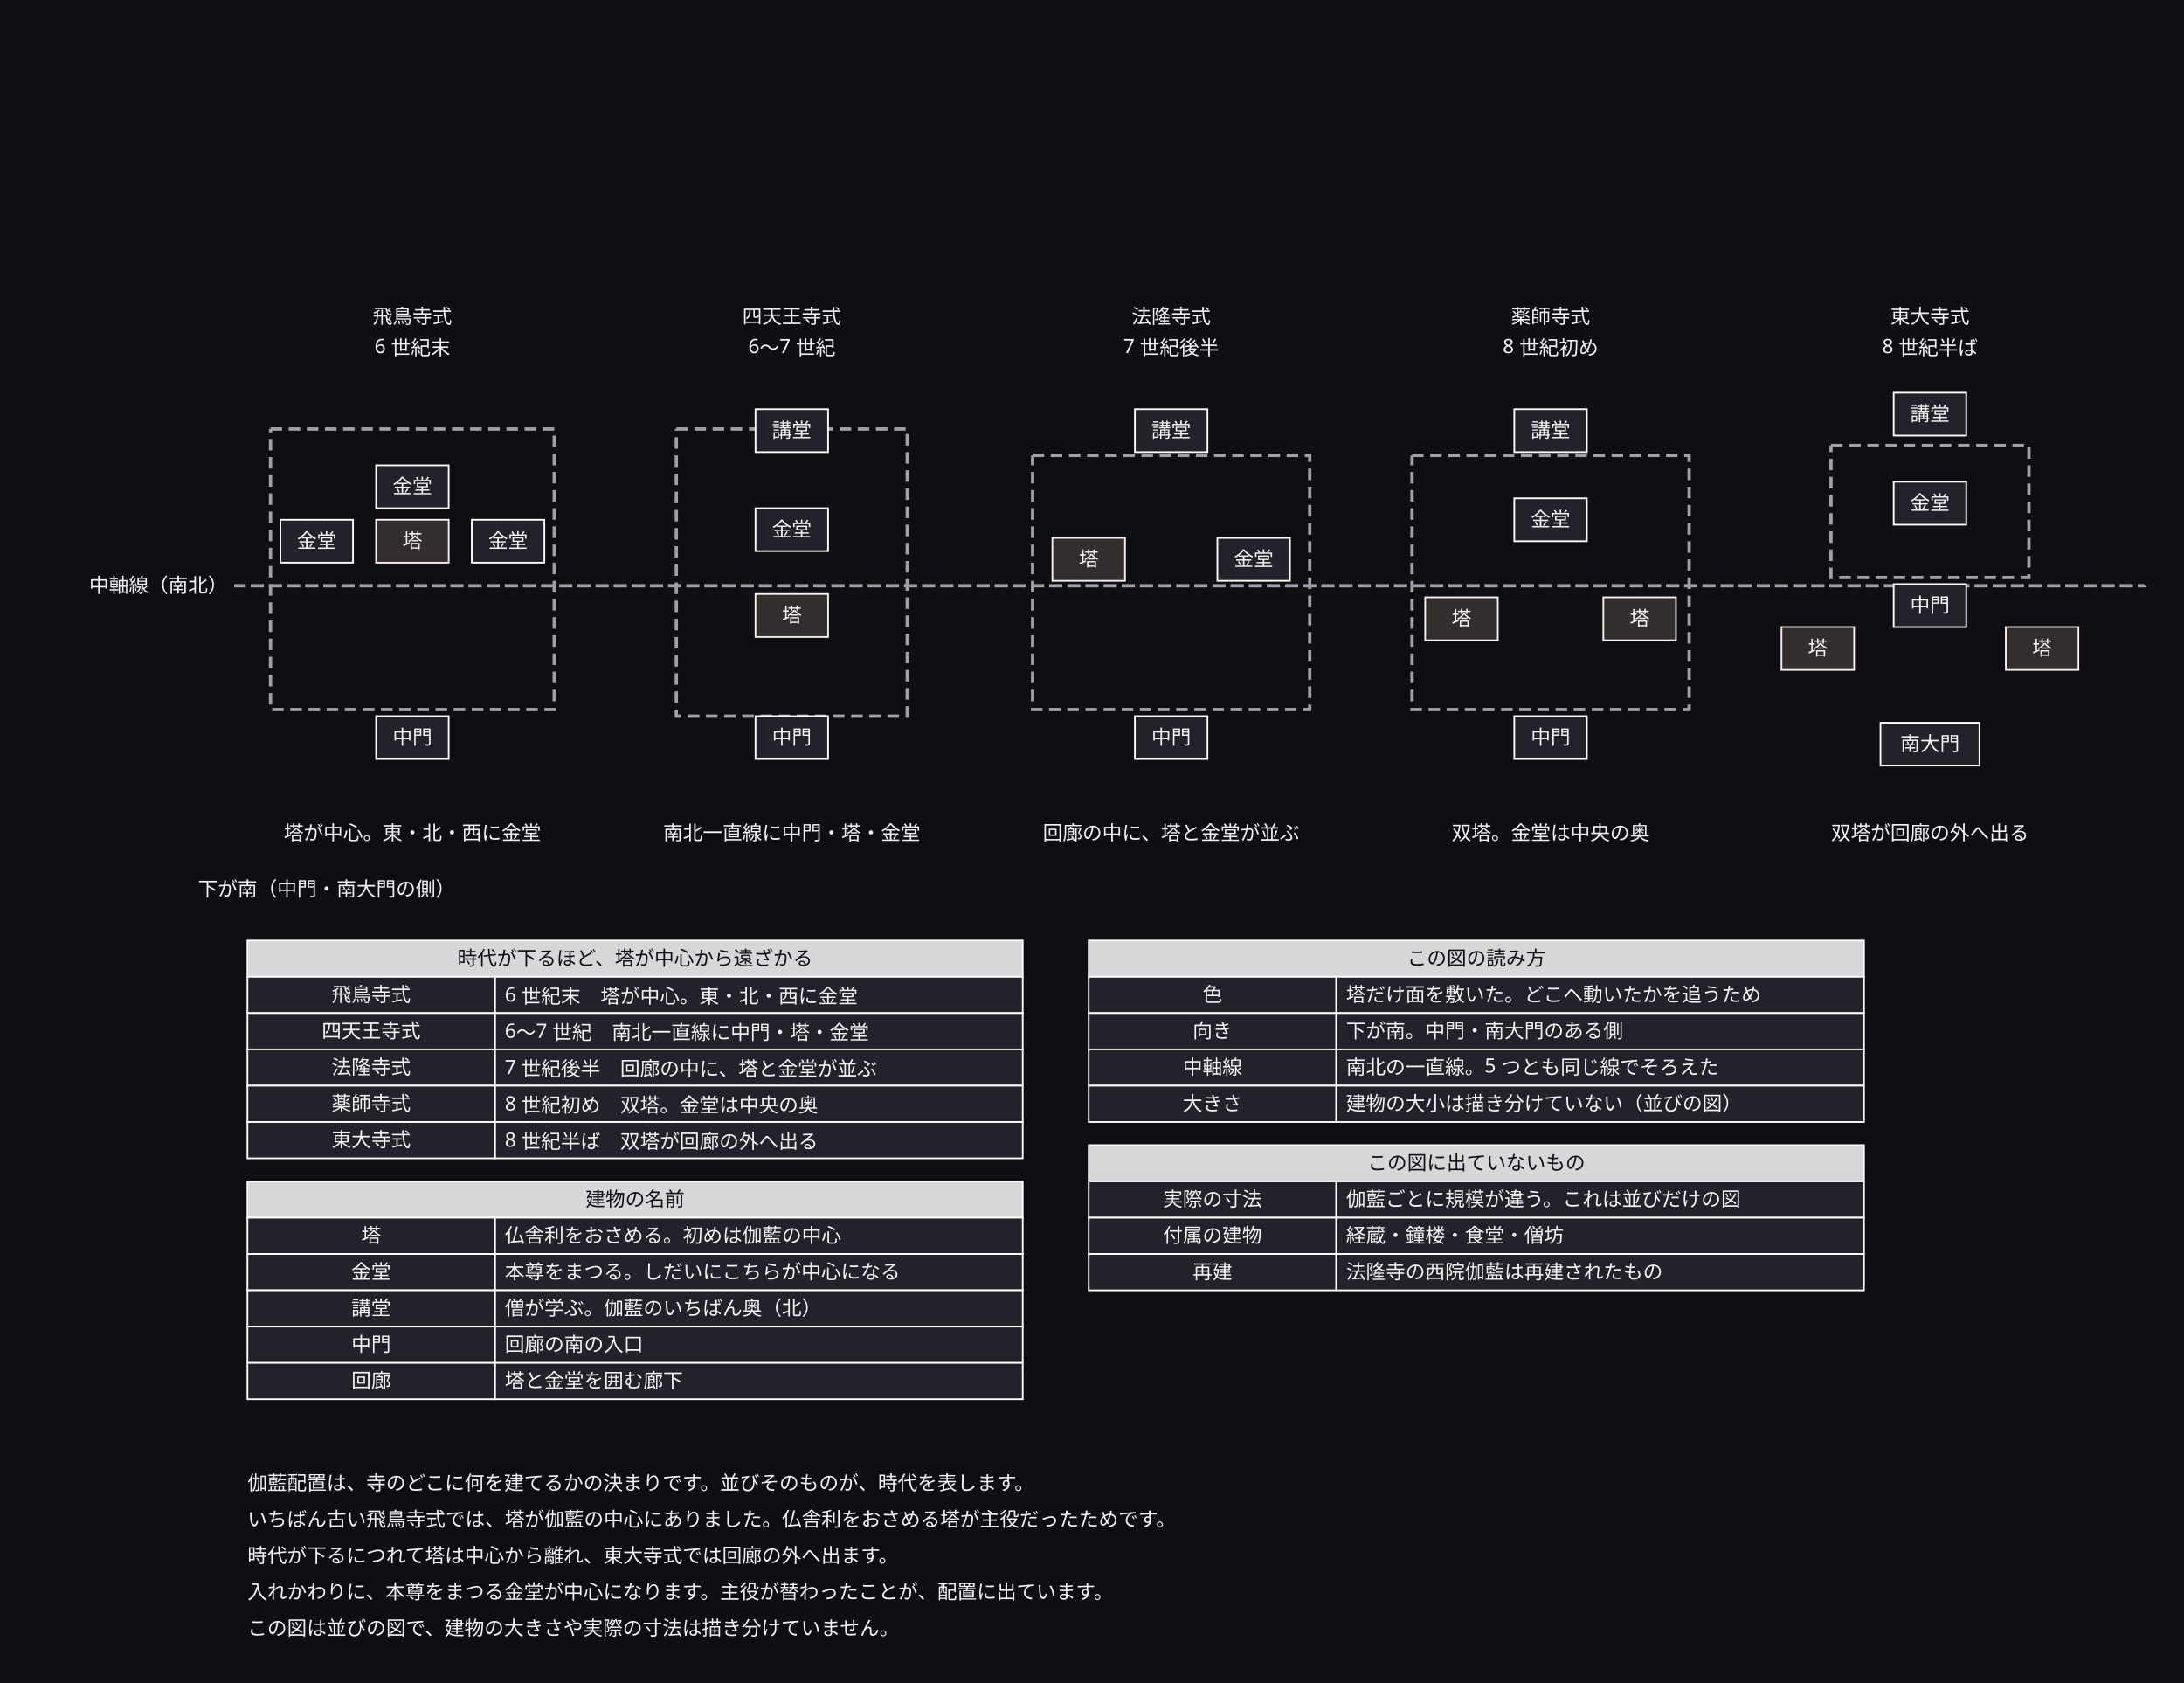
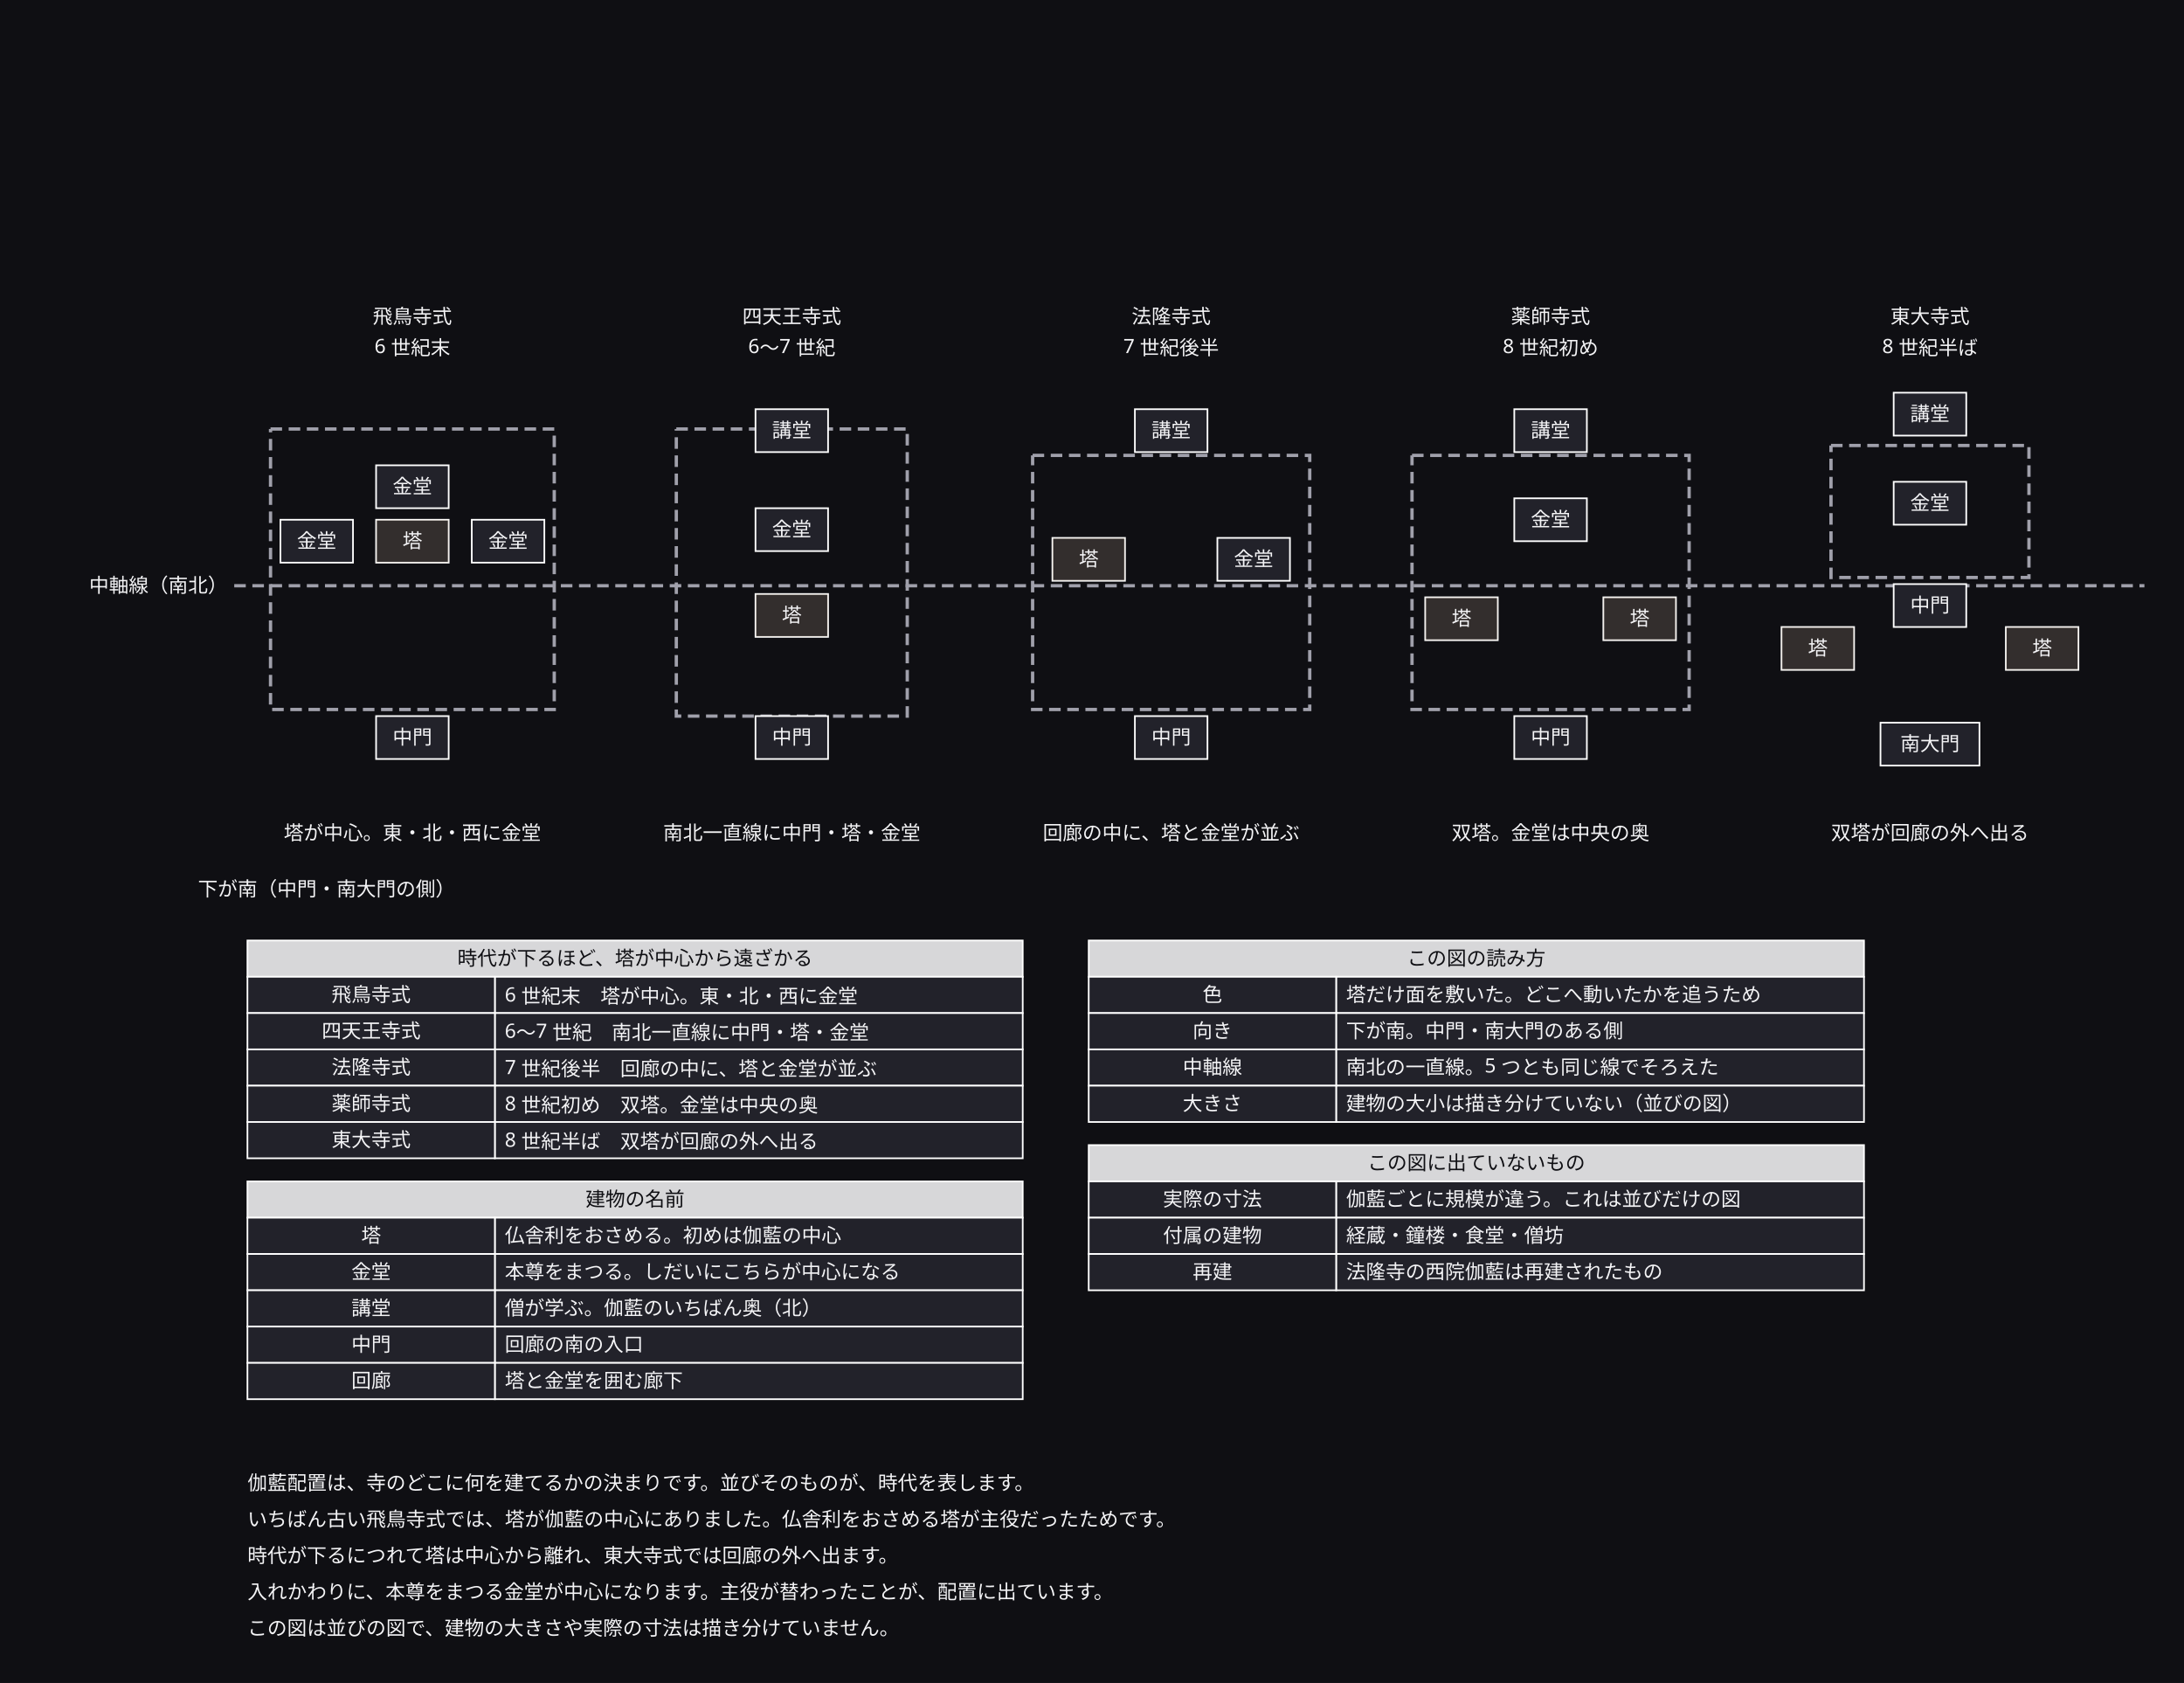
<svg xmlns="http://www.w3.org/2000/svg" width="1324" height="1020" viewBox="0 0 1324 1020">
  <defs>
    <marker id="arrow" viewBox="0 0 10 10" refX="9" refY="5" markerWidth="6" markerHeight="6" orient="auto">
      <path d="M 0 0 L 10 5 L 0 10 z" fill="#a0a0ab" />
    </marker>
  </defs>
  <rect data-paper="1" x="0" y="0" width="1324" height="1020" fill="#0f0f13" />
  <g data-edge="e0&gt;e0" data-pinned="false">
    <path d="M 164 260 L 336 260 L 336 430 L 164 430 L 164 260" fill="none" stroke="#a0a0ab" stroke-width="2" stroke-dasharray="7 4" />
  </g>
  <g data-edge="e1&gt;e1" data-pinned="false">
    <path d="M 410 260 L 550 260 L 550 434 L 410 434 L 410 260" fill="none" stroke="#a0a0ab" stroke-width="2" stroke-dasharray="7 4" />
  </g>
  <g data-edge="e2&gt;e2" data-pinned="false">
    <path d="M 626 276 L 794 276 L 794 430 L 626 430 L 626 276" fill="none" stroke="#a0a0ab" stroke-width="2" stroke-dasharray="7 4" />
  </g>
  <g data-edge="e3&gt;e3" data-pinned="false">
    <path d="M 856 276 L 1024 276 L 1024 430 L 856 430 L 856 276" fill="none" stroke="#a0a0ab" stroke-width="2" stroke-dasharray="7 4" />
  </g>
  <g data-edge="e4&gt;e4" data-pinned="false">
    <path d="M 1110 270 L 1230 270 L 1230 350 L 1110 350 L 1110 270" fill="none" stroke="#a0a0ab" stroke-width="2" stroke-dasharray="7 4" />
  </g>
  <g data-edge="e5&gt;e5" data-pinned="false">
-     <path d="M 142 355 L 1300 355 L 143 355" fill="none" stroke="#a0a0ab" stroke-width="2" stroke-dasharray="7 4" />
+     <path d="M 142 355 L 1300 355" fill="none" stroke="#a0a0ab" stroke-width="2" stroke-dasharray="7 4" />
  </g>
  <g data-node="n1" data-pinned="false" data-shape="rect" />
  <g data-node="n2" data-pinned="false" data-shape="rect" />
  <g data-node="n3" data-pinned="false" data-shape="rect" />
  <g data-node="n4" data-pinned="false" data-shape="rect" />
  <g data-node="n5" data-pinned="false" data-shape="rect" />
  <g data-node="h70_570" data-pinned="false" data-shape="rect">
    <rect x="150" y="570" width="470" height="22" fill="#22222a" stroke="#ffffff" stroke-width="1" />
    <rect x="150" y="570" width="470" height="22" fill="#ffffff" fill-opacity="0.82" />
  </g>
  <g data-node="h70_716" data-pinned="false" data-shape="rect">
    <rect x="150" y="716" width="470" height="22" fill="#22222a" stroke="#ffffff" stroke-width="1" />
    <rect x="150" y="716" width="470" height="22" fill="#ffffff" fill-opacity="0.82" />
  </g>
  <g data-node="h580_570" data-pinned="false" data-shape="rect">
    <rect x="660" y="570" width="470" height="22" fill="#22222a" stroke="#ffffff" stroke-width="1" />
    <rect x="660" y="570" width="470" height="22" fill="#ffffff" fill-opacity="0.82" />
  </g>
  <g data-node="h580_694" data-pinned="false" data-shape="rect">
    <rect x="660" y="694" width="470" height="22" fill="#22222a" stroke="#ffffff" stroke-width="1" />
    <rect x="660" y="694" width="470" height="22" fill="#ffffff" fill-opacity="0.82" />
  </g>
  <g data-node="b70_592" data-pinned="false" data-shape="rect">
    <rect x="300" y="592" width="320" height="22" fill="#22222a" stroke="#ffffff" stroke-width="1" />
  </g>
  <g data-node="b70_614" data-pinned="false" data-shape="rect">
    <rect x="300" y="614" width="320" height="22" fill="#22222a" stroke="#ffffff" stroke-width="1" />
  </g>
  <g data-node="b70_636" data-pinned="false" data-shape="rect">
    <rect x="300" y="636" width="320" height="22" fill="#22222a" stroke="#ffffff" stroke-width="1" />
  </g>
  <g data-node="b70_658" data-pinned="false" data-shape="rect">
    <rect x="300" y="658" width="320" height="22" fill="#22222a" stroke="#ffffff" stroke-width="1" />
  </g>
  <g data-node="b70_680" data-pinned="false" data-shape="rect">
    <rect x="300" y="680" width="320" height="22" fill="#22222a" stroke="#ffffff" stroke-width="1" />
  </g>
  <g data-node="b70_738" data-pinned="false" data-shape="rect">
    <rect x="300" y="738" width="320" height="22" fill="#22222a" stroke="#ffffff" stroke-width="1" />
  </g>
  <g data-node="b70_760" data-pinned="false" data-shape="rect">
    <rect x="300" y="760" width="320" height="22" fill="#22222a" stroke="#ffffff" stroke-width="1" />
  </g>
  <g data-node="b70_782" data-pinned="false" data-shape="rect">
    <rect x="300" y="782" width="320" height="22" fill="#22222a" stroke="#ffffff" stroke-width="1" />
  </g>
  <g data-node="b70_804" data-pinned="false" data-shape="rect">
    <rect x="300" y="804" width="320" height="22" fill="#22222a" stroke="#ffffff" stroke-width="1" />
  </g>
  <g data-node="b70_826" data-pinned="false" data-shape="rect">
    <rect x="300" y="826" width="320" height="22" fill="#22222a" stroke="#ffffff" stroke-width="1" />
  </g>
  <g data-node="b580_592" data-pinned="false" data-shape="rect">
    <rect x="810" y="592" width="320" height="22" fill="#22222a" stroke="#ffffff" stroke-width="1" />
  </g>
  <g data-node="b580_614" data-pinned="false" data-shape="rect">
    <rect x="810" y="614" width="320" height="22" fill="#22222a" stroke="#ffffff" stroke-width="1" />
  </g>
  <g data-node="b580_636" data-pinned="false" data-shape="rect">
    <rect x="810" y="636" width="320" height="22" fill="#22222a" stroke="#ffffff" stroke-width="1" />
  </g>
  <g data-node="b580_658" data-pinned="false" data-shape="rect">
    <rect x="810" y="658" width="320" height="22" fill="#22222a" stroke="#ffffff" stroke-width="1" />
  </g>
  <g data-node="b580_716" data-pinned="false" data-shape="rect">
    <rect x="810" y="716" width="320" height="22" fill="#22222a" stroke="#ffffff" stroke-width="1" />
  </g>
  <g data-node="b580_738" data-pinned="false" data-shape="rect">
    <rect x="810" y="738" width="320" height="22" fill="#22222a" stroke="#ffffff" stroke-width="1" />
  </g>
  <g data-node="b580_760" data-pinned="false" data-shape="rect">
    <rect x="810" y="760" width="320" height="22" fill="#22222a" stroke="#ffffff" stroke-width="1" />
  </g>
  <g data-node="dir" data-pinned="false" data-shape="rect" />
  <g data-node="asuka_n" data-pinned="false" data-shape="rect" />
  <g data-node="shiten_n" data-pinned="false" data-shape="rect" />
  <g data-node="horyu_n" data-pinned="false" data-shape="rect" />
  <g data-node="yakushi_n" data-pinned="false" data-shape="rect" />
  <g data-node="todai_n" data-pinned="false" data-shape="rect" />
  <g data-node="asuka_c" data-pinned="false" data-shape="rect" />
  <g data-node="shiten_c" data-pinned="false" data-shape="rect" />
  <g data-node="horyu_c" data-pinned="false" data-shape="rect" />
  <g data-node="yakushi_c" data-pinned="false" data-shape="rect" />
  <g data-node="todai_c" data-pinned="false" data-shape="rect" />
  <g data-node="a70_592" data-pinned="false" data-shape="rect">
    <rect x="150" y="592" width="150" height="22" fill="#22222a" stroke="#ffffff" stroke-width="1" />
  </g>
  <g data-node="a70_614" data-pinned="false" data-shape="rect">
    <rect x="150" y="614" width="150" height="22" fill="#22222a" stroke="#ffffff" stroke-width="1" />
  </g>
  <g data-node="a70_636" data-pinned="false" data-shape="rect">
    <rect x="150" y="636" width="150" height="22" fill="#22222a" stroke="#ffffff" stroke-width="1" />
  </g>
  <g data-node="a70_658" data-pinned="false" data-shape="rect">
    <rect x="150" y="658" width="150" height="22" fill="#22222a" stroke="#ffffff" stroke-width="1" />
  </g>
  <g data-node="a70_680" data-pinned="false" data-shape="rect">
    <rect x="150" y="680" width="150" height="22" fill="#22222a" stroke="#ffffff" stroke-width="1" />
  </g>
  <g data-node="a70_738" data-pinned="false" data-shape="rect">
    <rect x="150" y="738" width="150" height="22" fill="#22222a" stroke="#ffffff" stroke-width="1" />
  </g>
  <g data-node="a70_760" data-pinned="false" data-shape="rect">
    <rect x="150" y="760" width="150" height="22" fill="#22222a" stroke="#ffffff" stroke-width="1" />
  </g>
  <g data-node="a70_782" data-pinned="false" data-shape="rect">
    <rect x="150" y="782" width="150" height="22" fill="#22222a" stroke="#ffffff" stroke-width="1" />
  </g>
  <g data-node="a70_804" data-pinned="false" data-shape="rect">
    <rect x="150" y="804" width="150" height="22" fill="#22222a" stroke="#ffffff" stroke-width="1" />
  </g>
  <g data-node="a70_826" data-pinned="false" data-shape="rect">
    <rect x="150" y="826" width="150" height="22" fill="#22222a" stroke="#ffffff" stroke-width="1" />
  </g>
  <g data-node="a580_592" data-pinned="false" data-shape="rect">
    <rect x="660" y="592" width="150" height="22" fill="#22222a" stroke="#ffffff" stroke-width="1" />
  </g>
  <g data-node="a580_614" data-pinned="false" data-shape="rect">
    <rect x="660" y="614" width="150" height="22" fill="#22222a" stroke="#ffffff" stroke-width="1" />
  </g>
  <g data-node="a580_636" data-pinned="false" data-shape="rect">
    <rect x="660" y="636" width="150" height="22" fill="#22222a" stroke="#ffffff" stroke-width="1" />
  </g>
  <g data-node="a580_658" data-pinned="false" data-shape="rect">
    <rect x="660" y="658" width="150" height="22" fill="#22222a" stroke="#ffffff" stroke-width="1" />
  </g>
  <g data-node="a580_716" data-pinned="false" data-shape="rect">
    <rect x="660" y="716" width="150" height="22" fill="#22222a" stroke="#ffffff" stroke-width="1" />
  </g>
  <g data-node="a580_738" data-pinned="false" data-shape="rect">
    <rect x="660" y="738" width="150" height="22" fill="#22222a" stroke="#ffffff" stroke-width="1" />
  </g>
  <g data-node="a580_760" data-pinned="false" data-shape="rect">
    <rect x="660" y="760" width="150" height="22" fill="#22222a" stroke="#ffffff" stroke-width="1" />
  </g>
  <g data-node="asuka_e" data-pinned="false" data-shape="rect" />
  <g data-node="shiten_e" data-pinned="false" data-shape="rect" />
  <g data-node="horyu_e" data-pinned="false" data-shape="rect" />
  <g data-node="yakushi_e" data-pinned="false" data-shape="rect" />
  <g data-node="todai_e" data-pinned="false" data-shape="rect" />
  <g data-node="axis" data-pinned="false" data-shape="rect" />
  <g data-node="todai_s" data-pinned="false" data-shape="rect">
    <rect x="1140" y="438" width="60" height="26" fill="#22222a" stroke="#ffffff" stroke-width="1" />
  </g>
  <g data-node="asuka_t" data-pinned="false" data-shape="rect">
    <rect x="228" y="315" width="44" height="26" fill="#22222a" stroke="#ffffff" stroke-width="1" />
    <rect x="228" y="315" width="44" height="26" fill="#8c6d3f" fill-opacity="0.16" stroke="none" />
  </g>
  <g data-node="asuka_k1" data-pinned="false" data-shape="rect">
    <rect x="228" y="282" width="44" height="26" fill="#22222a" stroke="#ffffff" stroke-width="1" />
  </g>
  <g data-node="asuka_k2" data-pinned="false" data-shape="rect">
    <rect x="170" y="315" width="44" height="26" fill="#22222a" stroke="#ffffff" stroke-width="1" />
  </g>
  <g data-node="asuka_k3" data-pinned="false" data-shape="rect">
    <rect x="286" y="315" width="44" height="26" fill="#22222a" stroke="#ffffff" stroke-width="1" />
  </g>
  <g data-node="asuka_m" data-pinned="false" data-shape="rect">
    <rect x="228" y="434" width="44" height="26" fill="#22222a" stroke="#ffffff" stroke-width="1" />
  </g>
  <g data-node="shiten_ko" data-pinned="false" data-shape="rect">
    <rect x="458" y="248" width="44" height="26" fill="#22222a" stroke="#ffffff" stroke-width="1" />
  </g>
  <g data-node="shiten_k" data-pinned="false" data-shape="rect">
    <rect x="458" y="308" width="44" height="26" fill="#22222a" stroke="#ffffff" stroke-width="1" />
  </g>
  <g data-node="shiten_t" data-pinned="false" data-shape="rect">
    <rect x="458" y="360" width="44" height="26" fill="#22222a" stroke="#ffffff" stroke-width="1" />
    <rect x="458" y="360" width="44" height="26" fill="#8c6d3f" fill-opacity="0.16" stroke="none" />
  </g>
  <g data-node="shiten_m" data-pinned="false" data-shape="rect">
    <rect x="458" y="434" width="44" height="26" fill="#22222a" stroke="#ffffff" stroke-width="1" />
  </g>
  <g data-node="horyu_ko" data-pinned="false" data-shape="rect">
    <rect x="688" y="248" width="44" height="26" fill="#22222a" stroke="#ffffff" stroke-width="1" />
  </g>
  <g data-node="horyu_t" data-pinned="false" data-shape="rect">
    <rect x="638" y="326" width="44" height="26" fill="#22222a" stroke="#ffffff" stroke-width="1" />
    <rect x="638" y="326" width="44" height="26" fill="#8c6d3f" fill-opacity="0.16" stroke="none" />
  </g>
  <g data-node="horyu_k" data-pinned="false" data-shape="rect">
    <rect x="738" y="326" width="44" height="26" fill="#22222a" stroke="#ffffff" stroke-width="1" />
  </g>
  <g data-node="horyu_m" data-pinned="false" data-shape="rect">
    <rect x="688" y="434" width="44" height="26" fill="#22222a" stroke="#ffffff" stroke-width="1" />
  </g>
  <g data-node="yakushi_ko" data-pinned="false" data-shape="rect">
    <rect x="918" y="248" width="44" height="26" fill="#22222a" stroke="#ffffff" stroke-width="1" />
  </g>
  <g data-node="yakushi_k" data-pinned="false" data-shape="rect">
    <rect x="918" y="302" width="44" height="26" fill="#22222a" stroke="#ffffff" stroke-width="1" />
  </g>
  <g data-node="yakushi_t1" data-pinned="false" data-shape="rect">
    <rect x="864" y="362" width="44" height="26" fill="#22222a" stroke="#ffffff" stroke-width="1" />
    <rect x="864" y="362" width="44" height="26" fill="#8c6d3f" fill-opacity="0.16" stroke="none" />
  </g>
  <g data-node="yakushi_t2" data-pinned="false" data-shape="rect">
    <rect x="972" y="362" width="44" height="26" fill="#22222a" stroke="#ffffff" stroke-width="1" />
    <rect x="972" y="362" width="44" height="26" fill="#8c6d3f" fill-opacity="0.16" stroke="none" />
  </g>
  <g data-node="yakushi_m" data-pinned="false" data-shape="rect">
    <rect x="918" y="434" width="44" height="26" fill="#22222a" stroke="#ffffff" stroke-width="1" />
  </g>
  <g data-node="todai_ko" data-pinned="false" data-shape="rect">
    <rect x="1148" y="238" width="44" height="26" fill="#22222a" stroke="#ffffff" stroke-width="1" />
  </g>
  <g data-node="todai_k" data-pinned="false" data-shape="rect">
    <rect x="1148" y="292" width="44" height="26" fill="#22222a" stroke="#ffffff" stroke-width="1" />
  </g>
  <g data-node="todai_m" data-pinned="false" data-shape="rect">
    <rect x="1148" y="354" width="44" height="26" fill="#22222a" stroke="#ffffff" stroke-width="1" />
  </g>
  <g data-node="todai_t1" data-pinned="false" data-shape="rect">
    <rect x="1080" y="380" width="44" height="26" fill="#22222a" stroke="#ffffff" stroke-width="1" />
    <rect x="1080" y="380" width="44" height="26" fill="#8c6d3f" fill-opacity="0.16" stroke="none" />
  </g>
  <g data-node="todai_t2" data-pinned="false" data-shape="rect">
    <rect x="1216" y="380" width="44" height="26" fill="#22222a" stroke="#ffffff" stroke-width="1" />
    <rect x="1216" y="380" width="44" height="26" fill="#8c6d3f" fill-opacity="0.16" stroke="none" />
  </g>
  <g data-node="e0" data-pinned="false" data-shape="rect" />
  <g data-node="e1" data-pinned="false" data-shape="rect" />
  <g data-node="e2" data-pinned="false" data-shape="rect" />
  <g data-node="e3" data-pinned="false" data-shape="rect" />
  <g data-node="e4" data-pinned="false" data-shape="rect" />
  <g data-node="e5" data-pinned="false" data-shape="rect" />
  <g data-name="n1">
    <text x="150" y="903" text-anchor="start" font-family="sans-serif" font-size="12" fill="#f4f4f6">伽藍配置は、寺のどこに何を建てるかの決まりです。並びそのものが、時代を表します。</text>
  </g>
  <g data-name="n2">
    <text x="150" y="925" text-anchor="start" font-family="sans-serif" font-size="12" fill="#f4f4f6">いちばん古い飛鳥寺式では、塔が伽藍の中心にありました。仏舎利をおさめる塔が主役だったためです。</text>
  </g>
  <g data-name="n3">
    <text x="150" y="947" text-anchor="start" font-family="sans-serif" font-size="12" fill="#f4f4f6">時代が下るにつれて塔は中心から離れ、東大寺式では回廊の外へ出ます。</text>
  </g>
  <g data-name="n4">
    <text x="150" y="969" text-anchor="start" font-family="sans-serif" font-size="12" fill="#f4f4f6">入れかわりに、本尊をまつる金堂が中心になります。主役が替わったことが、配置に出ています。</text>
  </g>
  <g data-name="n5">
    <text x="150" y="991" text-anchor="start" font-family="sans-serif" font-size="12" fill="#f4f4f6">この図は並びの図で、建物の大きさや実際の寸法は描き分けていません。</text>
  </g>
  <g data-name="h70_570">
    <text x="385" y="585" text-anchor="middle" font-family="sans-serif" font-size="12" fill="#0f0f13">時代が下るほど、塔が中心から遠ざかる</text>
  </g>
  <g data-name="h70_716">
    <text x="385" y="731" text-anchor="middle" font-family="sans-serif" font-size="12" fill="#0f0f13">建物の名前</text>
  </g>
  <g data-name="h580_570">
    <text x="895" y="585" text-anchor="middle" font-family="sans-serif" font-size="12" fill="#0f0f13">この図の読み方</text>
  </g>
  <g data-name="h580_694">
    <text x="895" y="709" text-anchor="middle" font-family="sans-serif" font-size="12" fill="#0f0f13">この図に出ていないもの</text>
  </g>
  <g data-name="b70_592">
    <text x="306" y="607" text-anchor="start" font-family="sans-serif" font-size="12" fill="#f4f4f6">6 世紀末　塔が中心。東・北・西に金堂</text>
  </g>
  <g data-name="b70_614">
    <text x="306" y="629" text-anchor="start" font-family="sans-serif" font-size="12" fill="#f4f4f6">6〜7 世紀　南北一直線に中門・塔・金堂</text>
  </g>
  <g data-name="b70_636">
    <text x="306" y="651" text-anchor="start" font-family="sans-serif" font-size="12" fill="#f4f4f6">7 世紀後半　回廊の中に、塔と金堂が並ぶ</text>
  </g>
  <g data-name="b70_658">
    <text x="306" y="673" text-anchor="start" font-family="sans-serif" font-size="12" fill="#f4f4f6">8 世紀初め　双塔。金堂は中央の奥</text>
  </g>
  <g data-name="b70_680">
    <text x="306" y="695" text-anchor="start" font-family="sans-serif" font-size="12" fill="#f4f4f6">8 世紀半ば　双塔が回廊の外へ出る</text>
  </g>
  <g data-name="b70_738">
    <text x="306" y="753" text-anchor="start" font-family="sans-serif" font-size="12" fill="#f4f4f6">仏舎利をおさめる。初めは伽藍の中心</text>
  </g>
  <g data-name="b70_760">
    <text x="306" y="775" text-anchor="start" font-family="sans-serif" font-size="12" fill="#f4f4f6">本尊をまつる。しだいにこちらが中心になる</text>
  </g>
  <g data-name="b70_782">
    <text x="306" y="797" text-anchor="start" font-family="sans-serif" font-size="12" fill="#f4f4f6">僧が学ぶ。伽藍のいちばん奥（北）</text>
  </g>
  <g data-name="b70_804">
    <text x="306" y="819" text-anchor="start" font-family="sans-serif" font-size="12" fill="#f4f4f6">回廊の南の入口</text>
  </g>
  <g data-name="b70_826">
    <text x="306" y="841" text-anchor="start" font-family="sans-serif" font-size="12" fill="#f4f4f6">塔と金堂を囲む廊下</text>
  </g>
  <g data-name="b580_592">
    <text x="816" y="607" text-anchor="start" font-family="sans-serif" font-size="12" fill="#f4f4f6">塔だけ面を敷いた。どこへ動いたかを追うため</text>
  </g>
  <g data-name="b580_614">
    <text x="816" y="629" text-anchor="start" font-family="sans-serif" font-size="12" fill="#f4f4f6">下が南。中門・南大門のある側</text>
  </g>
  <g data-name="b580_636">
    <text x="816" y="651" text-anchor="start" font-family="sans-serif" font-size="12" fill="#f4f4f6">南北の一直線。5 つとも同じ線でそろえた</text>
  </g>
  <g data-name="b580_658">
    <text x="816" y="673" text-anchor="start" font-family="sans-serif" font-size="12" fill="#f4f4f6">建物の大小は描き分けていない（並びの図）</text>
  </g>
  <g data-name="b580_716">
    <text x="816" y="731" text-anchor="start" font-family="sans-serif" font-size="12" fill="#f4f4f6">伽藍ごとに規模が違う。これは並びだけの図</text>
  </g>
  <g data-name="b580_738">
    <text x="816" y="753" text-anchor="start" font-family="sans-serif" font-size="12" fill="#f4f4f6">経蔵・鐘楼・食堂・僧坊</text>
  </g>
  <g data-name="b580_760">
    <text x="816" y="775" text-anchor="start" font-family="sans-serif" font-size="12" fill="#f4f4f6">法隆寺の西院伽藍は再建されたもの</text>
  </g>
  <g data-name="dir">
    <text x="120" y="543" text-anchor="start" font-family="sans-serif" font-size="12" fill="#f4f4f6">下が南（中門・南大門の側）</text>
  </g>
  <g data-name="asuka_n">
    <text x="250" y="196" text-anchor="middle" font-family="sans-serif" font-size="12" fill="#f4f4f6">飛鳥寺式</text>
  </g>
  <g data-name="shiten_n">
    <text x="480" y="196" text-anchor="middle" font-family="sans-serif" font-size="12" fill="#f4f4f6">四天王寺式</text>
  </g>
  <g data-name="horyu_n">
    <text x="710" y="196" text-anchor="middle" font-family="sans-serif" font-size="12" fill="#f4f4f6">法隆寺式</text>
  </g>
  <g data-name="yakushi_n">
    <text x="940" y="196" text-anchor="middle" font-family="sans-serif" font-size="12" fill="#f4f4f6">薬師寺式</text>
  </g>
  <g data-name="todai_n">
    <text x="1170" y="196" text-anchor="middle" font-family="sans-serif" font-size="12" fill="#f4f4f6">東大寺式</text>
  </g>
  <g data-name="asuka_c">
    <text x="250" y="509" text-anchor="middle" font-family="sans-serif" font-size="12" fill="#f4f4f6">塔が中心。東・北・西に金堂</text>
  </g>
  <g data-name="shiten_c">
    <text x="480" y="509" text-anchor="middle" font-family="sans-serif" font-size="12" fill="#f4f4f6">南北一直線に中門・塔・金堂</text>
  </g>
  <g data-name="horyu_c">
    <text x="710" y="509" text-anchor="middle" font-family="sans-serif" font-size="12" fill="#f4f4f6">回廊の中に、塔と金堂が並ぶ</text>
  </g>
  <g data-name="yakushi_c">
    <text x="940" y="509" text-anchor="middle" font-family="sans-serif" font-size="12" fill="#f4f4f6">双塔。金堂は中央の奥</text>
  </g>
  <g data-name="todai_c">
    <text x="1170" y="509" text-anchor="middle" font-family="sans-serif" font-size="12" fill="#f4f4f6">双塔が回廊の外へ出る</text>
  </g>
  <g data-name="a70_592">
    <text x="225" y="607" text-anchor="middle" font-family="sans-serif" font-size="12" fill="#f4f4f6">飛鳥寺式</text>
  </g>
  <g data-name="a70_614">
    <text x="225" y="629" text-anchor="middle" font-family="sans-serif" font-size="12" fill="#f4f4f6">四天王寺式</text>
  </g>
  <g data-name="a70_636">
    <text x="225" y="651" text-anchor="middle" font-family="sans-serif" font-size="12" fill="#f4f4f6">法隆寺式</text>
  </g>
  <g data-name="a70_658">
    <text x="225" y="673" text-anchor="middle" font-family="sans-serif" font-size="12" fill="#f4f4f6">薬師寺式</text>
  </g>
  <g data-name="a70_680">
    <text x="225" y="695" text-anchor="middle" font-family="sans-serif" font-size="12" fill="#f4f4f6">東大寺式</text>
  </g>
  <g data-name="a70_738">
    <text x="225" y="753" text-anchor="middle" font-family="sans-serif" font-size="12" fill="#f4f4f6">塔</text>
  </g>
  <g data-name="a70_760">
    <text x="225" y="775" text-anchor="middle" font-family="sans-serif" font-size="12" fill="#f4f4f6">金堂</text>
  </g>
  <g data-name="a70_782">
    <text x="225" y="797" text-anchor="middle" font-family="sans-serif" font-size="12" fill="#f4f4f6">講堂</text>
  </g>
  <g data-name="a70_804">
    <text x="225" y="819" text-anchor="middle" font-family="sans-serif" font-size="12" fill="#f4f4f6">中門</text>
  </g>
  <g data-name="a70_826">
    <text x="225" y="841" text-anchor="middle" font-family="sans-serif" font-size="12" fill="#f4f4f6">回廊</text>
  </g>
  <g data-name="a580_592">
    <text x="735" y="607" text-anchor="middle" font-family="sans-serif" font-size="12" fill="#f4f4f6">色</text>
  </g>
  <g data-name="a580_614">
    <text x="735" y="629" text-anchor="middle" font-family="sans-serif" font-size="12" fill="#f4f4f6">向き</text>
  </g>
  <g data-name="a580_636">
    <text x="735" y="651" text-anchor="middle" font-family="sans-serif" font-size="12" fill="#f4f4f6">中軸線</text>
  </g>
  <g data-name="a580_658">
    <text x="735" y="673" text-anchor="middle" font-family="sans-serif" font-size="12" fill="#f4f4f6">大きさ</text>
  </g>
  <g data-name="a580_716">
    <text x="735" y="731" text-anchor="middle" font-family="sans-serif" font-size="12" fill="#f4f4f6">実際の寸法</text>
  </g>
  <g data-name="a580_738">
    <text x="735" y="753" text-anchor="middle" font-family="sans-serif" font-size="12" fill="#f4f4f6">付属の建物</text>
  </g>
  <g data-name="a580_760">
    <text x="735" y="775" text-anchor="middle" font-family="sans-serif" font-size="12" fill="#f4f4f6">再建</text>
  </g>
  <g data-name="asuka_e">
    <text x="250" y="214" text-anchor="middle" font-family="sans-serif" font-size="12" fill="#f4f4f6">6 世紀末</text>
  </g>
  <g data-name="shiten_e">
    <text x="480" y="214" text-anchor="middle" font-family="sans-serif" font-size="12" fill="#f4f4f6">6〜7 世紀</text>
  </g>
  <g data-name="horyu_e">
    <text x="710" y="214" text-anchor="middle" font-family="sans-serif" font-size="12" fill="#f4f4f6">7 世紀後半</text>
  </g>
  <g data-name="yakushi_e">
    <text x="940" y="214" text-anchor="middle" font-family="sans-serif" font-size="12" fill="#f4f4f6">8 世紀初め</text>
  </g>
  <g data-name="todai_e">
    <text x="1170" y="214" text-anchor="middle" font-family="sans-serif" font-size="12" fill="#f4f4f6">8 世紀半ば</text>
  </g>
  <g data-name="axis">
    <text x="138" y="359" text-anchor="end" font-family="sans-serif" font-size="12" fill="#f4f4f6">中軸線（南北）</text>
  </g>
  <g data-name="todai_s">
    <text x="1170" y="455" text-anchor="middle" font-family="sans-serif" font-size="12" fill="#f4f4f6">南大門</text>
  </g>
  <g data-name="asuka_t">
    <text x="250" y="332" text-anchor="middle" font-family="sans-serif" font-size="12" fill="#f4f4f6">塔</text>
  </g>
  <g data-name="asuka_k1">
    <text x="250" y="299" text-anchor="middle" font-family="sans-serif" font-size="12" fill="#f4f4f6">金堂</text>
  </g>
  <g data-name="asuka_k2">
    <text x="192" y="332" text-anchor="middle" font-family="sans-serif" font-size="12" fill="#f4f4f6">金堂</text>
  </g>
  <g data-name="asuka_k3">
    <text x="308" y="332" text-anchor="middle" font-family="sans-serif" font-size="12" fill="#f4f4f6">金堂</text>
  </g>
  <g data-name="asuka_m">
    <text x="250" y="451" text-anchor="middle" font-family="sans-serif" font-size="12" fill="#f4f4f6">中門</text>
  </g>
  <g data-name="shiten_ko">
    <text x="480" y="265" text-anchor="middle" font-family="sans-serif" font-size="12" fill="#f4f4f6">講堂</text>
  </g>
  <g data-name="shiten_k">
    <text x="480" y="325" text-anchor="middle" font-family="sans-serif" font-size="12" fill="#f4f4f6">金堂</text>
  </g>
  <g data-name="shiten_t">
    <text x="480" y="377" text-anchor="middle" font-family="sans-serif" font-size="12" fill="#f4f4f6">塔</text>
  </g>
  <g data-name="shiten_m">
    <text x="480" y="451" text-anchor="middle" font-family="sans-serif" font-size="12" fill="#f4f4f6">中門</text>
  </g>
  <g data-name="horyu_ko">
    <text x="710" y="265" text-anchor="middle" font-family="sans-serif" font-size="12" fill="#f4f4f6">講堂</text>
  </g>
  <g data-name="horyu_t">
    <text x="660" y="343" text-anchor="middle" font-family="sans-serif" font-size="12" fill="#f4f4f6">塔</text>
  </g>
  <g data-name="horyu_k">
    <text x="760" y="343" text-anchor="middle" font-family="sans-serif" font-size="12" fill="#f4f4f6">金堂</text>
  </g>
  <g data-name="horyu_m">
    <text x="710" y="451" text-anchor="middle" font-family="sans-serif" font-size="12" fill="#f4f4f6">中門</text>
  </g>
  <g data-name="yakushi_ko">
    <text x="940" y="265" text-anchor="middle" font-family="sans-serif" font-size="12" fill="#f4f4f6">講堂</text>
  </g>
  <g data-name="yakushi_k">
    <text x="940" y="319" text-anchor="middle" font-family="sans-serif" font-size="12" fill="#f4f4f6">金堂</text>
  </g>
  <g data-name="yakushi_t1">
    <text x="886" y="379" text-anchor="middle" font-family="sans-serif" font-size="12" fill="#f4f4f6">塔</text>
  </g>
  <g data-name="yakushi_t2">
    <text x="994" y="379" text-anchor="middle" font-family="sans-serif" font-size="12" fill="#f4f4f6">塔</text>
  </g>
  <g data-name="yakushi_m">
    <text x="940" y="451" text-anchor="middle" font-family="sans-serif" font-size="12" fill="#f4f4f6">中門</text>
  </g>
  <g data-name="todai_ko">
    <text x="1170" y="255" text-anchor="middle" font-family="sans-serif" font-size="12" fill="#f4f4f6">講堂</text>
  </g>
  <g data-name="todai_k">
    <text x="1170" y="309" text-anchor="middle" font-family="sans-serif" font-size="12" fill="#f4f4f6">金堂</text>
  </g>
  <g data-name="todai_m">
    <text x="1170" y="371" text-anchor="middle" font-family="sans-serif" font-size="12" fill="#f4f4f6">中門</text>
  </g>
  <g data-name="todai_t1">
    <text x="1102" y="397" text-anchor="middle" font-family="sans-serif" font-size="12" fill="#f4f4f6">塔</text>
  </g>
  <g data-name="todai_t2">
    <text x="1238" y="397" text-anchor="middle" font-family="sans-serif" font-size="12" fill="#f4f4f6">塔</text>
  </g>
</svg>
